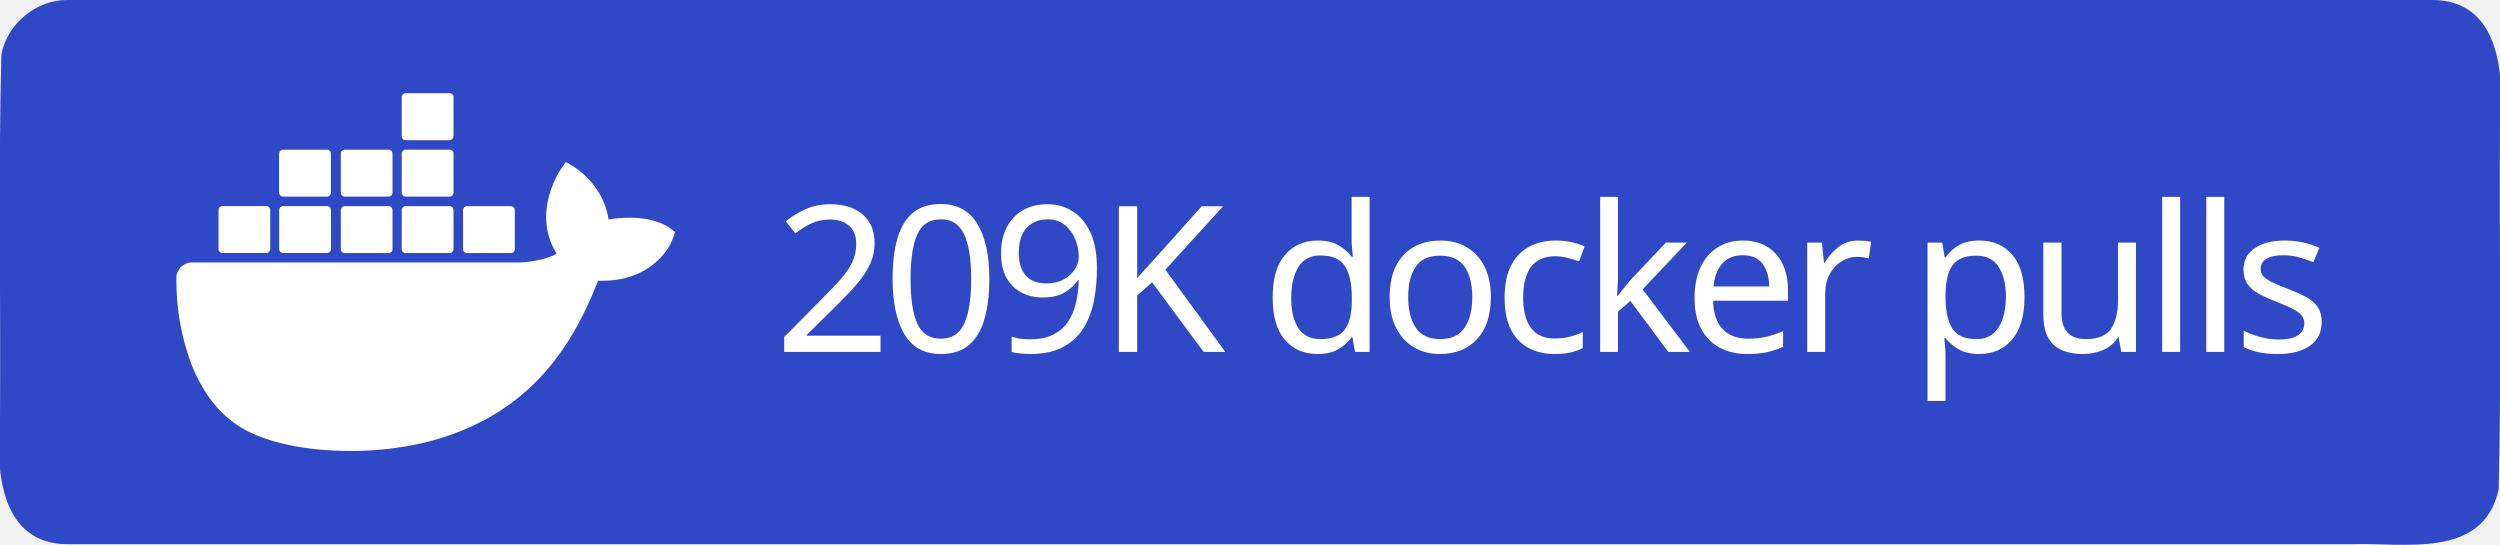
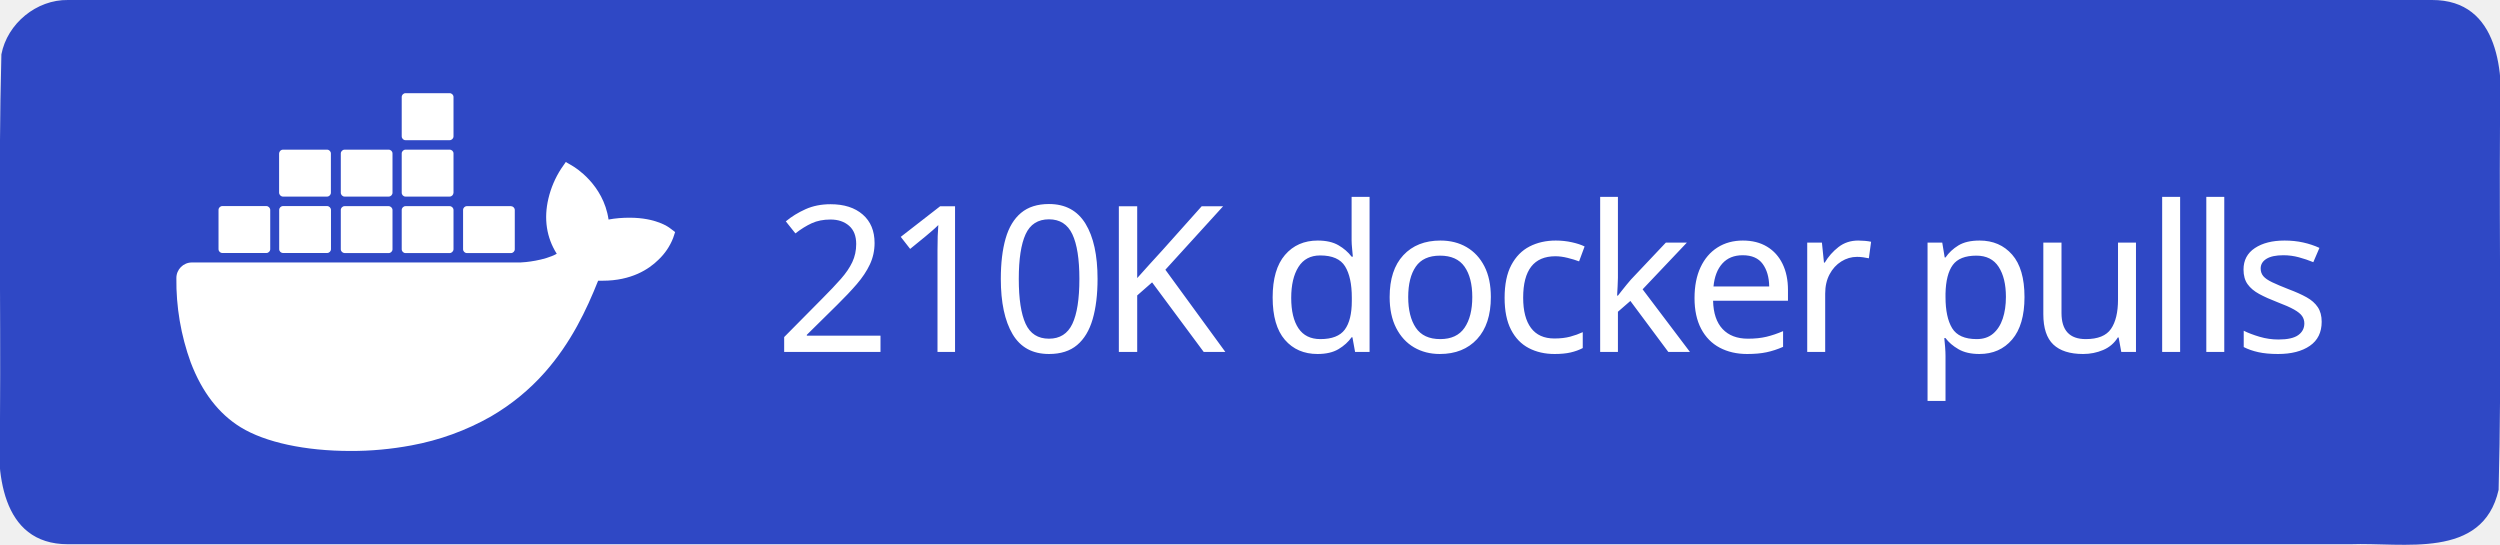
<svg xmlns="http://www.w3.org/2000/svg" xml:space="preserve" width="147" height="32" viewBox="0 0 147 32">
  <path d="M4 0h139c3.983-.01 4.253 4.336 4 7.31-.053 7.163.107 14.337-.082 21.494-.935 4.122-5.607 3.072-8.732 3.196H4c-3.983.01-4.253-4.336-4-7.31.053-7.163-.107-14.337.082-21.494C.429 1.383 2.15-.03 4 0" style="fill-rule:evenodd;clip-rule:evenodd;fill:#2f48c5;fill-opacity:1" />
  <text xml:space="preserve" x="936.308" y="603.782" style="font-size:234.815px;line-height:0;letter-spacing:-9.784px;word-spacing:19.568px;writing-mode:lr-tb;direction:ltr;fill:#2f48c5;fill-opacity:1;stroke-width:19.568" transform="translate(-2.312 -10.158)scale(.0511)">
-     <tspan x="936.308" y="603.782" dx="0" dy="0" rotate="0 0 0 0 0 0 0 0 0 0 0 0 0 0 0 0 0 0" style="font-style:normal;font-variant:normal;font-weight:500;font-stretch:normal;line-height:0;font-family:&quot;Source Han Sans TC&quot;;-inkscape-font-specification:&quot;Source Han Sans TC Medium&quot;;letter-spacing:-9.784px;word-spacing:19.568px;fill:#fff;fill-opacity:1;stroke-width:19.568">209K docker pulls</tspan>
+     <tspan x="936.308" y="603.782" dx="0" dy="0" rotate="0 0 0 0 0 0 0 0 0 0 0 0 0 0 0 0 0 0" style="font-style:normal;font-variant:normal;font-weight:500;font-stretch:normal;line-height:0;font-family:&quot;Source Han Sans TC&quot;;-inkscape-font-specification:&quot;Source Han Sans TC Medium&quot;;letter-spacing:-9.784px;word-spacing:19.568px;fill:#fff;fill-opacity:1;stroke-width:19.568">210K docker pulls</tspan>
  </text>
  <path d="M816.395 461.5c-1.6-1.3-16.1-12.2-46.7-12.2-8.1 0-16.2.6-24.2 2.1-5.9-40.7-39.5-60.5-41-61.4l-8.2-4.8-5.4 7.8c-6.8 10.5-11.7 22-14.6 34.2-5.5 23.2-2.2 45 9.6 63.6-14.2 7.9-37.1 9.9-41.7 10h-378.1c-9.9 0-17.9 8-17.9 17.9-.4 33.1 5.2 66 16.5 97.1 13 34.2 32.4 59.3 57.6 74.7 28.2 17.3 74.1 27.2 126.2 27.2 23.5.1 47-2.1 70.1-6.4 32.1-5.9 63-17.1 91.4-33.2 23.4-13.6 44.5-30.8 62.4-51.1 29.9-33.9 47.8-71.7 61.1-105.2h5.3c32.8 0 53-13.1 64.1-24.1 7.4-7 13.2-15.5 16.9-25l2.3-6.9zm-515.3 28.4h50.7c2.4 0 4.4-2 4.4-4.4v-45.1c0-2.4-2-4.4-4.4-4.5h-50.7c-2.4 0-4.4 2-4.4 4.4v45.2c0 2.5 2 4.4 4.4 4.4m69.9 0h50.7c2.4 0 4.4-2 4.4-4.4v-45.1c0-2.4-2-4.4-4.4-4.5h-50.7c-2.5 0-4.5 2-4.5 4.5v45.1c0 2.5 2 4.4 4.5 4.4m70.8.1h50.7c2.4 0 4.4-2 4.4-4.4v-45.1c0-2.4-2-4.4-4.4-4.5h-50.7c-2.4 0-4.4 2-4.4 4.4v45.2c0 2.4 2 4.3 4.4 4.4m70.1 0h50.7c2.4 0 4.4-2 4.5-4.4v-45.1c0-2.5-2-4.5-4.5-4.5h-50.7c-2.4 0-4.4 2-4.4 4.4v45.2c0 2.4 1.9 4.4 4.4 4.4m-141-65h50.7c2.4 0 4.4-2 4.4-4.5v-45.1c0-2.4-2-4.4-4.4-4.4h-50.7c-2.5 0-4.4 2-4.5 4.4v45.1c.1 2.5 2.1 4.5 4.5 4.5m70.9 0h50.7c2.4 0 4.4-2 4.4-4.5v-45.1c0-2.4-2-4.4-4.4-4.4h-50.7c-2.4 0-4.4 2-4.4 4.4v45.1c0 2.5 2 4.5 4.4 4.5m70.1 0h50.7c2.5 0 4.4-2 4.5-4.5v-45.1c0-2.5-2-4.4-4.5-4.4h-50.7c-2.4 0-4.4 2-4.4 4.4v45.1c0 2.5 1.9 4.5 4.4 4.5m0-64.9h50.7c2.5 0 4.5-2 4.5-4.5v-45.2c0-2.4-2-4.4-4.5-4.4h-50.7c-2.4 0-4.4 2-4.4 4.4v45.2c0 2.5 1.9 4.5 4.4 4.5m70.6 129.9h50.7c2.4 0 4.4-2 4.4-4.4v-45.1c0-2.5-2-4.4-4.4-4.5h-50.7c-2.4 0-4.4 2-4.4 4.4v45.2c0 2.4 2 4.4 4.4 4.4" style="fill:#fff" transform="translate(-2.312 -10.158)scale(.0511)" />
</svg>
